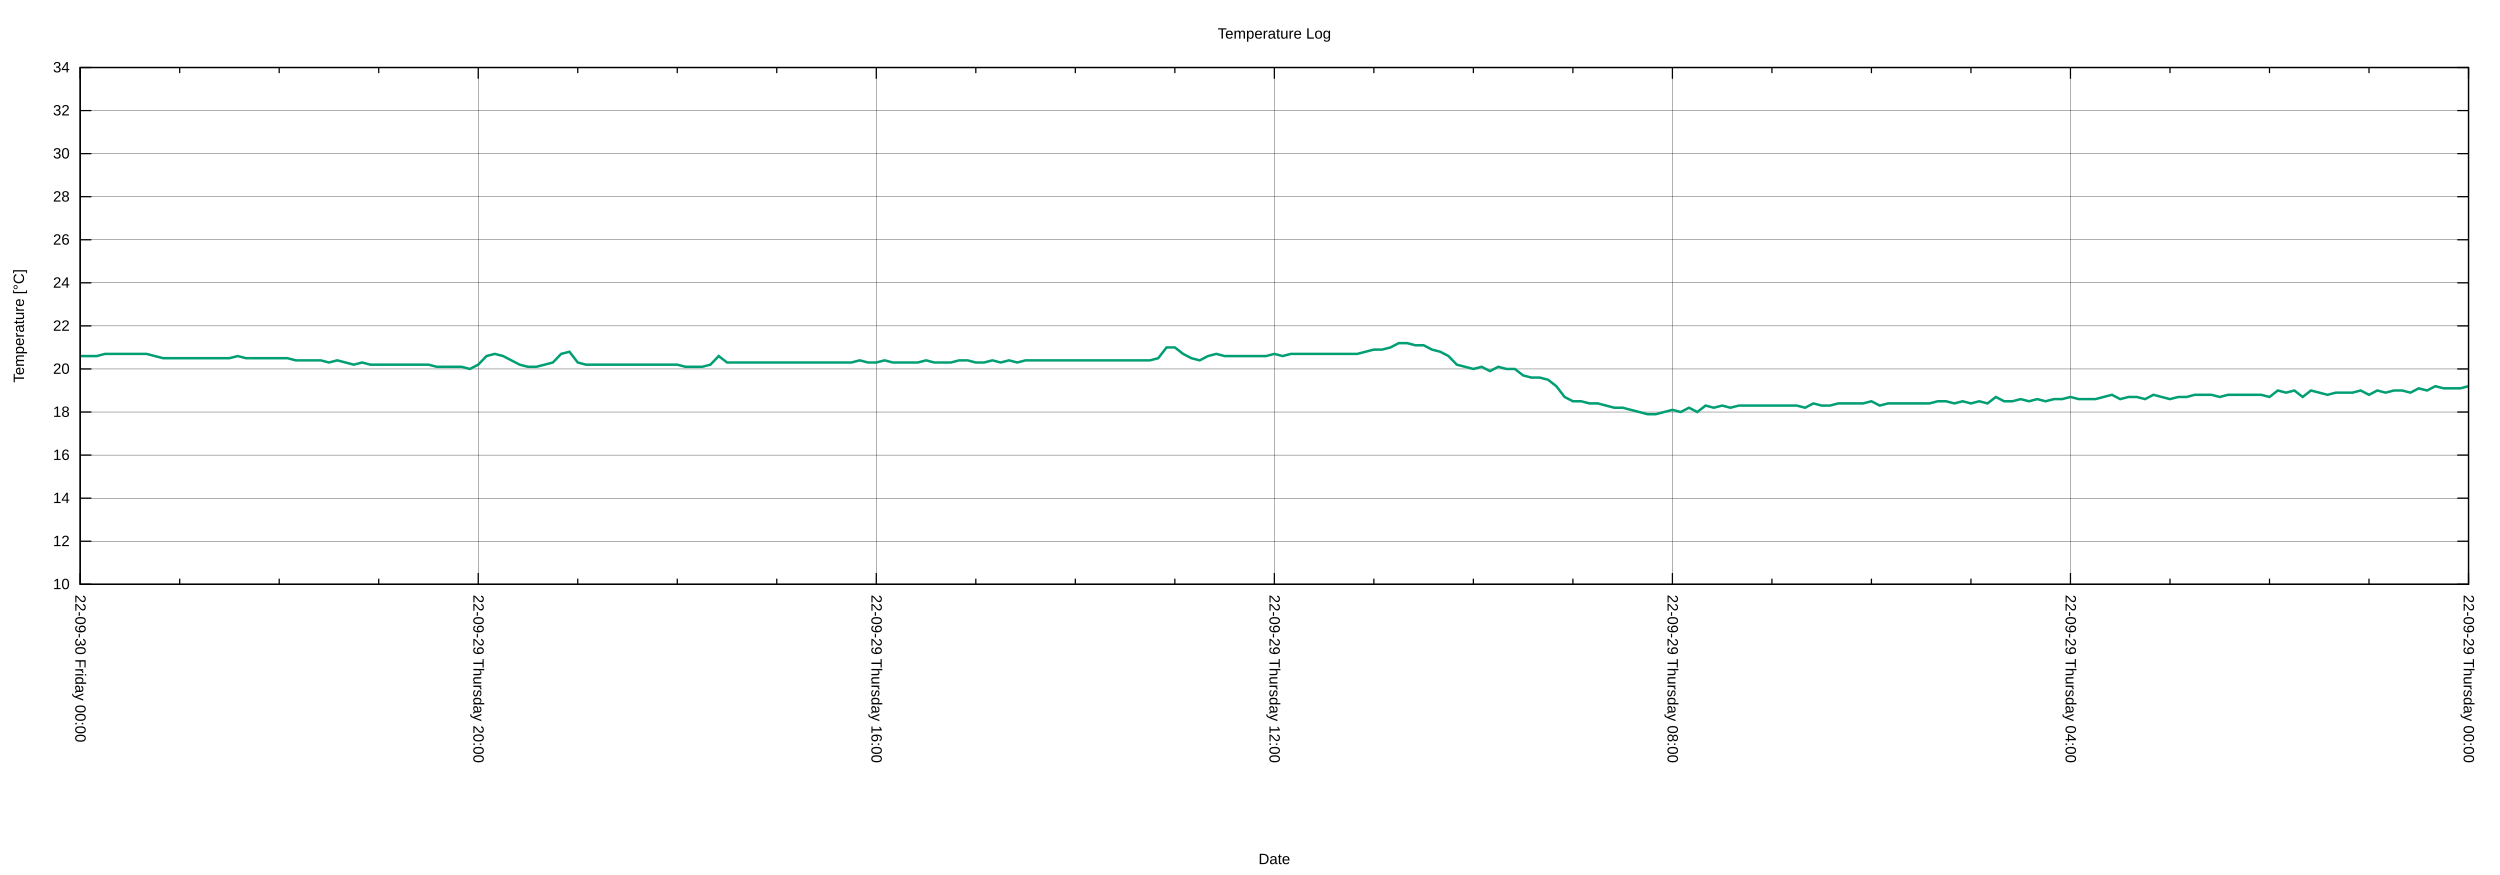
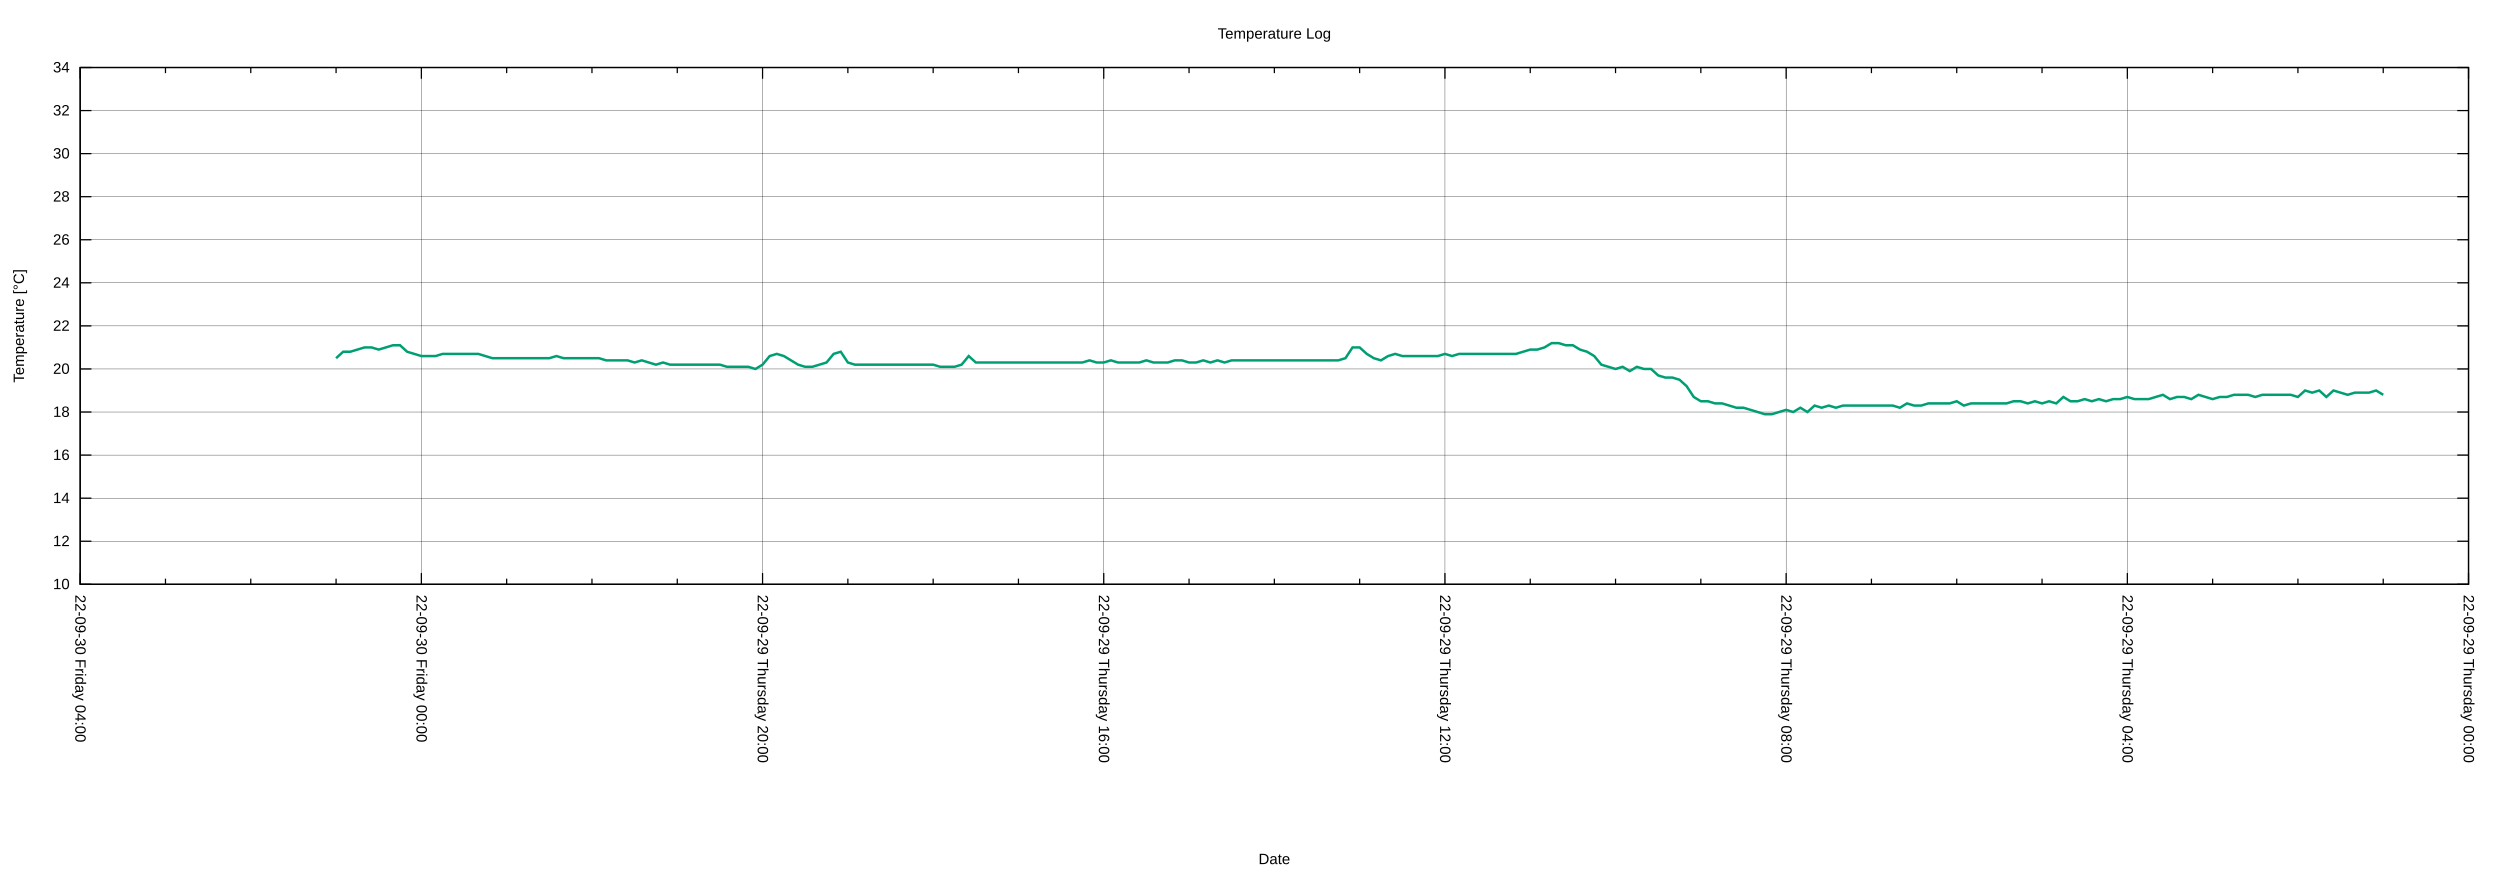
<svg xmlns="http://www.w3.org/2000/svg" xmlns:xlink="http://www.w3.org/1999/xlink" width="2000" height="700" viewBox="0 0 2000 700">
  <g id="gnuplot_canvas">
    <rect x="0" y="0" width="2000" height="700" fill="none" />
    <defs>
      <circle id="gpDot" r="0.5" stroke-width="0.5" stroke="currentColor" />
      <path id="gpPt0" stroke-width="0.222" stroke="currentColor" d="M-1,0 h2 M0,-1 v2" />
      <path id="gpPt1" stroke-width="0.222" stroke="currentColor" d="M-1,-1 L1,1 M1,-1 L-1,1" />
      <path id="gpPt2" stroke-width="0.222" stroke="currentColor" d="M-1,0 L1,0 M0,-1 L0,1 M-1,-1 L1,1 M-1,1 L1,-1" />
      <rect id="gpPt3" stroke-width="0.222" stroke="currentColor" x="-1" y="-1" width="2" height="2" />
      <rect id="gpPt4" stroke-width="0.222" stroke="currentColor" fill="currentColor" x="-1" y="-1" width="2" height="2" />
      <circle id="gpPt5" stroke-width="0.222" stroke="currentColor" cx="0" cy="0" r="1" />
      <use xlink:href="#gpPt5" id="gpPt6" fill="currentColor" stroke="none" />
      <path id="gpPt7" stroke-width="0.222" stroke="currentColor" d="M0,-1.33 L-1.33,0.67 L1.33,0.67 z" />
      <use xlink:href="#gpPt7" id="gpPt8" fill="currentColor" stroke="none" />
      <use xlink:href="#gpPt7" id="gpPt9" stroke="currentColor" transform="rotate(180)" />
      <use xlink:href="#gpPt9" id="gpPt10" fill="currentColor" stroke="none" />
      <use xlink:href="#gpPt3" id="gpPt11" stroke="currentColor" transform="rotate(45)" />
      <use xlink:href="#gpPt11" id="gpPt12" fill="currentColor" stroke="none" />
      <path id="gpPt13" stroke-width="0.222" stroke="currentColor" d="M0,1.330 L1.265,0.411 L0.782,-1.067 L-0.782,-1.076 L-1.265,0.411 z" />
      <use xlink:href="#gpPt13" id="gpPt14" fill="currentColor" stroke="none" />
      <filter id="textbox" filterUnits="objectBoundingBox" x="0" y="0" height="1" width="1">
        <feFlood flood-color="white" flood-opacity="1" result="bgnd" />
        <feComposite in="SourceGraphic" in2="bgnd" operator="atop" />
      </filter>
      <filter id="greybox" filterUnits="objectBoundingBox" x="0" y="0" height="1" width="1">
        <feFlood flood-color="lightgrey" flood-opacity="1" result="grey" />
        <feComposite in="SourceGraphic" in2="grey" operator="atop" />
      </filter>
    </defs>
    <g fill="none" color="white" stroke="currentColor" stroke-width="1.00" stroke-linecap="butt" stroke-linejoin="miter">
</g>
    <g fill="none" color="black" stroke="currentColor" stroke-width="1.00" stroke-linecap="butt" stroke-linejoin="miter">
</g>
    <g fill="none" color="black" stroke="black" stroke-width="0.25" stroke-linecap="butt" stroke-linejoin="miter">
</g>
    <g fill="none" color="black" stroke="currentColor" stroke-width="0.25" stroke-linecap="butt" stroke-linejoin="miter">
      <path stroke="black" class="gridline" d="M64.14,467.43 L1974.82,467.43  " />
    </g>
    <g fill="none" color="black" stroke="black" stroke-width="1.00" stroke-linecap="butt" stroke-linejoin="miter">
</g>
    <g fill="none" color="black" stroke="currentColor" stroke-width="1.00" stroke-linecap="butt" stroke-linejoin="miter">
      <path stroke="black" d="M64.14,467.43 L73.14,467.43 M1974.82,467.43 L1965.82,467.43  " />
      <g transform="translate(55.75,471.33)" stroke="none" fill="black" font-family="Arial" font-size="12.00" text-anchor="end">
        <text>
          <tspan font-family="Arial"> 10</tspan>
        </text>
      </g>
    </g>
    <g fill="none" color="black" stroke="currentColor" stroke-width="1.00" stroke-linecap="butt" stroke-linejoin="miter">
</g>
    <g fill="none" color="black" stroke="black" stroke-width="0.25" stroke-linecap="butt" stroke-linejoin="miter">
</g>
    <g fill="none" color="black" stroke="currentColor" stroke-width="0.25" stroke-linecap="butt" stroke-linejoin="miter">
      <path stroke="black" class="gridline" d="M64.14,432.98 L1974.82,432.98  " />
    </g>
    <g fill="none" color="black" stroke="black" stroke-width="1.00" stroke-linecap="butt" stroke-linejoin="miter">
</g>
    <g fill="none" color="black" stroke="currentColor" stroke-width="1.00" stroke-linecap="butt" stroke-linejoin="miter">
      <path stroke="black" d="M64.14,432.98 L73.14,432.98 M1974.82,432.98 L1965.82,432.98  " />
      <g transform="translate(55.75,436.88)" stroke="none" fill="black" font-family="Arial" font-size="12.00" text-anchor="end">
        <text>
          <tspan font-family="Arial"> 12</tspan>
        </text>
      </g>
    </g>
    <g fill="none" color="black" stroke="currentColor" stroke-width="1.00" stroke-linecap="butt" stroke-linejoin="miter">
</g>
    <g fill="none" color="black" stroke="black" stroke-width="0.25" stroke-linecap="butt" stroke-linejoin="miter">
</g>
    <g fill="none" color="black" stroke="currentColor" stroke-width="0.25" stroke-linecap="butt" stroke-linejoin="miter">
      <path stroke="black" class="gridline" d="M64.14,398.53 L1974.82,398.53  " />
    </g>
    <g fill="none" color="black" stroke="black" stroke-width="1.00" stroke-linecap="butt" stroke-linejoin="miter">
</g>
    <g fill="none" color="black" stroke="currentColor" stroke-width="1.00" stroke-linecap="butt" stroke-linejoin="miter">
      <path stroke="black" d="M64.14,398.53 L73.14,398.53 M1974.82,398.53 L1965.82,398.53  " />
      <g transform="translate(55.75,402.43)" stroke="none" fill="black" font-family="Arial" font-size="12.00" text-anchor="end">
        <text>
          <tspan font-family="Arial"> 14</tspan>
        </text>
      </g>
    </g>
    <g fill="none" color="black" stroke="currentColor" stroke-width="1.00" stroke-linecap="butt" stroke-linejoin="miter">
</g>
    <g fill="none" color="black" stroke="black" stroke-width="0.25" stroke-linecap="butt" stroke-linejoin="miter">
</g>
    <g fill="none" color="black" stroke="currentColor" stroke-width="0.25" stroke-linecap="butt" stroke-linejoin="miter">
      <path stroke="black" class="gridline" d="M64.14,364.07 L1974.82,364.07  " />
    </g>
    <g fill="none" color="black" stroke="black" stroke-width="1.00" stroke-linecap="butt" stroke-linejoin="miter">
</g>
    <g fill="none" color="black" stroke="currentColor" stroke-width="1.00" stroke-linecap="butt" stroke-linejoin="miter">
      <path stroke="black" d="M64.14,364.07 L73.14,364.07 M1974.82,364.07 L1965.82,364.07  " />
      <g transform="translate(55.75,367.97)" stroke="none" fill="black" font-family="Arial" font-size="12.00" text-anchor="end">
        <text>
          <tspan font-family="Arial"> 16</tspan>
        </text>
      </g>
    </g>
    <g fill="none" color="black" stroke="currentColor" stroke-width="1.00" stroke-linecap="butt" stroke-linejoin="miter">
</g>
    <g fill="none" color="black" stroke="black" stroke-width="0.25" stroke-linecap="butt" stroke-linejoin="miter">
</g>
    <g fill="none" color="black" stroke="currentColor" stroke-width="0.25" stroke-linecap="butt" stroke-linejoin="miter">
      <path stroke="black" class="gridline" d="M64.14,329.62 L1974.82,329.62  " />
    </g>
    <g fill="none" color="black" stroke="black" stroke-width="1.00" stroke-linecap="butt" stroke-linejoin="miter">
</g>
    <g fill="none" color="black" stroke="currentColor" stroke-width="1.00" stroke-linecap="butt" stroke-linejoin="miter">
      <path stroke="black" d="M64.14,329.62 L73.14,329.62 M1974.82,329.62 L1965.82,329.62  " />
      <g transform="translate(55.75,333.52)" stroke="none" fill="black" font-family="Arial" font-size="12.00" text-anchor="end">
        <text>
          <tspan font-family="Arial"> 18</tspan>
        </text>
      </g>
    </g>
    <g fill="none" color="black" stroke="currentColor" stroke-width="1.00" stroke-linecap="butt" stroke-linejoin="miter">
</g>
    <g fill="none" color="black" stroke="black" stroke-width="0.25" stroke-linecap="butt" stroke-linejoin="miter">
</g>
    <g fill="none" color="black" stroke="currentColor" stroke-width="0.25" stroke-linecap="butt" stroke-linejoin="miter">
      <path stroke="black" class="gridline" d="M64.14,295.17 L1974.82,295.17  " />
    </g>
    <g fill="none" color="black" stroke="black" stroke-width="1.00" stroke-linecap="butt" stroke-linejoin="miter">
</g>
    <g fill="none" color="black" stroke="currentColor" stroke-width="1.00" stroke-linecap="butt" stroke-linejoin="miter">
      <path stroke="black" d="M64.14,295.17 L73.14,295.17 M1974.82,295.17 L1965.82,295.17  " />
      <g transform="translate(55.75,299.07)" stroke="none" fill="black" font-family="Arial" font-size="12.00" text-anchor="end">
        <text>
          <tspan font-family="Arial"> 20</tspan>
        </text>
      </g>
    </g>
    <g fill="none" color="black" stroke="currentColor" stroke-width="1.00" stroke-linecap="butt" stroke-linejoin="miter">
</g>
    <g fill="none" color="black" stroke="black" stroke-width="0.25" stroke-linecap="butt" stroke-linejoin="miter">
</g>
    <g fill="none" color="black" stroke="currentColor" stroke-width="0.25" stroke-linecap="butt" stroke-linejoin="miter">
      <path stroke="black" class="gridline" d="M64.14,260.72 L1974.82,260.72  " />
    </g>
    <g fill="none" color="black" stroke="black" stroke-width="1.00" stroke-linecap="butt" stroke-linejoin="miter">
</g>
    <g fill="none" color="black" stroke="currentColor" stroke-width="1.00" stroke-linecap="butt" stroke-linejoin="miter">
      <path stroke="black" d="M64.14,260.72 L73.14,260.72 M1974.82,260.72 L1965.82,260.72  " />
      <g transform="translate(55.75,264.62)" stroke="none" fill="black" font-family="Arial" font-size="12.00" text-anchor="end">
        <text>
          <tspan font-family="Arial"> 22</tspan>
        </text>
      </g>
    </g>
    <g fill="none" color="black" stroke="currentColor" stroke-width="1.00" stroke-linecap="butt" stroke-linejoin="miter">
</g>
    <g fill="none" color="black" stroke="black" stroke-width="0.25" stroke-linecap="butt" stroke-linejoin="miter">
</g>
    <g fill="none" color="black" stroke="currentColor" stroke-width="0.25" stroke-linecap="butt" stroke-linejoin="miter">
      <path stroke="black" class="gridline" d="M64.14,226.27 L1974.82,226.27  " />
    </g>
    <g fill="none" color="black" stroke="black" stroke-width="1.00" stroke-linecap="butt" stroke-linejoin="miter">
</g>
    <g fill="none" color="black" stroke="currentColor" stroke-width="1.00" stroke-linecap="butt" stroke-linejoin="miter">
      <path stroke="black" d="M64.14,226.27 L73.14,226.27 M1974.82,226.27 L1965.82,226.27  " />
      <g transform="translate(55.75,230.17)" stroke="none" fill="black" font-family="Arial" font-size="12.00" text-anchor="end">
        <text>
          <tspan font-family="Arial"> 24</tspan>
        </text>
      </g>
    </g>
    <g fill="none" color="black" stroke="currentColor" stroke-width="1.00" stroke-linecap="butt" stroke-linejoin="miter">
</g>
    <g fill="none" color="black" stroke="black" stroke-width="0.25" stroke-linecap="butt" stroke-linejoin="miter">
</g>
    <g fill="none" color="black" stroke="currentColor" stroke-width="0.25" stroke-linecap="butt" stroke-linejoin="miter">
      <path stroke="black" class="gridline" d="M64.14,191.82 L1974.82,191.82  " />
    </g>
    <g fill="none" color="black" stroke="black" stroke-width="1.00" stroke-linecap="butt" stroke-linejoin="miter">
</g>
    <g fill="none" color="black" stroke="currentColor" stroke-width="1.00" stroke-linecap="butt" stroke-linejoin="miter">
      <path stroke="black" d="M64.14,191.82 L73.14,191.82 M1974.82,191.82 L1965.82,191.82  " />
      <g transform="translate(55.75,195.72)" stroke="none" fill="black" font-family="Arial" font-size="12.00" text-anchor="end">
        <text>
          <tspan font-family="Arial"> 26</tspan>
        </text>
      </g>
    </g>
    <g fill="none" color="black" stroke="currentColor" stroke-width="1.00" stroke-linecap="butt" stroke-linejoin="miter">
</g>
    <g fill="none" color="black" stroke="black" stroke-width="0.25" stroke-linecap="butt" stroke-linejoin="miter">
</g>
    <g fill="none" color="black" stroke="currentColor" stroke-width="0.25" stroke-linecap="butt" stroke-linejoin="miter">
      <path stroke="black" class="gridline" d="M64.14,157.36 L1974.82,157.36  " />
    </g>
    <g fill="none" color="black" stroke="black" stroke-width="1.00" stroke-linecap="butt" stroke-linejoin="miter">
</g>
    <g fill="none" color="black" stroke="currentColor" stroke-width="1.00" stroke-linecap="butt" stroke-linejoin="miter">
      <path stroke="black" d="M64.14,157.36 L73.14,157.36 M1974.82,157.36 L1965.82,157.36  " />
      <g transform="translate(55.75,161.26)" stroke="none" fill="black" font-family="Arial" font-size="12.00" text-anchor="end">
        <text>
          <tspan font-family="Arial"> 28</tspan>
        </text>
      </g>
    </g>
    <g fill="none" color="black" stroke="currentColor" stroke-width="1.00" stroke-linecap="butt" stroke-linejoin="miter">
</g>
    <g fill="none" color="black" stroke="black" stroke-width="0.25" stroke-linecap="butt" stroke-linejoin="miter">
</g>
    <g fill="none" color="black" stroke="currentColor" stroke-width="0.25" stroke-linecap="butt" stroke-linejoin="miter">
      <path stroke="black" class="gridline" d="M64.14,122.91 L1974.82,122.91  " />
    </g>
    <g fill="none" color="black" stroke="black" stroke-width="1.00" stroke-linecap="butt" stroke-linejoin="miter">
</g>
    <g fill="none" color="black" stroke="currentColor" stroke-width="1.00" stroke-linecap="butt" stroke-linejoin="miter">
      <path stroke="black" d="M64.14,122.91 L73.14,122.91 M1974.82,122.91 L1965.82,122.91  " />
      <g transform="translate(55.75,126.81)" stroke="none" fill="black" font-family="Arial" font-size="12.00" text-anchor="end">
        <text>
          <tspan font-family="Arial"> 30</tspan>
        </text>
      </g>
    </g>
    <g fill="none" color="black" stroke="currentColor" stroke-width="1.00" stroke-linecap="butt" stroke-linejoin="miter">
</g>
    <g fill="none" color="black" stroke="black" stroke-width="0.25" stroke-linecap="butt" stroke-linejoin="miter">
</g>
    <g fill="none" color="black" stroke="currentColor" stroke-width="0.25" stroke-linecap="butt" stroke-linejoin="miter">
      <path stroke="black" class="gridline" d="M64.14,88.46 L1974.82,88.46  " />
    </g>
    <g fill="none" color="black" stroke="black" stroke-width="1.00" stroke-linecap="butt" stroke-linejoin="miter">
</g>
    <g fill="none" color="black" stroke="currentColor" stroke-width="1.00" stroke-linecap="butt" stroke-linejoin="miter">
      <path stroke="black" d="M64.14,88.46 L73.14,88.46 M1974.82,88.46 L1965.82,88.46  " />
      <g transform="translate(55.75,92.36)" stroke="none" fill="black" font-family="Arial" font-size="12.00" text-anchor="end">
        <text>
          <tspan font-family="Arial"> 32</tspan>
        </text>
      </g>
    </g>
    <g fill="none" color="black" stroke="currentColor" stroke-width="1.00" stroke-linecap="butt" stroke-linejoin="miter">
</g>
    <g fill="none" color="black" stroke="black" stroke-width="0.25" stroke-linecap="butt" stroke-linejoin="miter">
</g>
    <g fill="none" color="black" stroke="currentColor" stroke-width="0.25" stroke-linecap="butt" stroke-linejoin="miter">
      <path stroke="black" class="gridline" d="M64.14,54.01 L1974.82,54.01  " />
    </g>
    <g fill="none" color="black" stroke="black" stroke-width="1.00" stroke-linecap="butt" stroke-linejoin="miter">
</g>
    <g fill="none" color="black" stroke="currentColor" stroke-width="1.00" stroke-linecap="butt" stroke-linejoin="miter">
      <path stroke="black" d="M64.14,54.01 L73.14,54.01 M1974.82,54.01 L1965.82,54.01  " />
      <g transform="translate(55.75,57.91)" stroke="none" fill="black" font-family="Arial" font-size="12.00" text-anchor="end">
        <text>
          <tspan font-family="Arial"> 34</tspan>
        </text>
      </g>
    </g>
    <g fill="none" color="black" stroke="currentColor" stroke-width="1.00" stroke-linecap="butt" stroke-linejoin="miter">
</g>
    <g fill="none" color="black" stroke="black" stroke-width="0.25" stroke-linecap="butt" stroke-linejoin="miter">
</g>
    <g fill="none" color="black" stroke="currentColor" stroke-width="0.25" stroke-linecap="butt" stroke-linejoin="miter">
      <path stroke="black" class="gridline" d="M1974.82,467.43 L1974.82,54.01  " />
    </g>
    <g fill="none" color="black" stroke="black" stroke-width="1.00" stroke-linecap="butt" stroke-linejoin="miter">
</g>
    <g fill="none" color="black" stroke="currentColor" stroke-width="1.00" stroke-linecap="butt" stroke-linejoin="miter">
      <path stroke="black" d="M1974.82,467.43 L1974.82,458.43 M1974.82,54.01 L1974.82,63.01  " />
      <g transform="translate(1970.92,475.82) rotate(90)" stroke="none" fill="black" font-family="Arial" font-size="12.00" text-anchor="start">
        <text>
          <tspan font-family="Arial">22-09-29 Thursday 00:00</tspan>
        </text>
      </g>
    </g>
    <g fill="none" color="black" stroke="currentColor" stroke-width="1.00" stroke-linecap="butt" stroke-linejoin="miter">
-       <path stroke="black" d="M1895.21,467.43 L1895.21,462.93 M1895.21,54.01 L1895.21,58.51 M1815.60,467.43 L1815.60,462.93 M1815.60,54.01 L1815.60,58.51   M1735.99,467.43 L1735.99,462.93 M1735.99,54.01 L1735.99,58.51  " />
-     </g>
-     <g fill="none" color="black" stroke="black" stroke-width="0.25" stroke-linecap="butt" stroke-linejoin="miter">
- </g>
-     <g fill="none" color="black" stroke="currentColor" stroke-width="0.25" stroke-linecap="butt" stroke-linejoin="miter">
-       <path stroke="black" class="gridline" d="M1656.37,467.43 L1656.37,54.01  " />
-     </g>
-     <g fill="none" color="black" stroke="black" stroke-width="1.00" stroke-linecap="butt" stroke-linejoin="miter">
- </g>
-     <g fill="none" color="black" stroke="currentColor" stroke-width="1.00" stroke-linecap="butt" stroke-linejoin="miter">
-       <path stroke="black" d="M1656.37,467.43 L1656.37,458.43 M1656.37,54.01 L1656.37,63.01  " />
-       <g transform="translate(1652.47,475.82) rotate(90)" stroke="none" fill="black" font-family="Arial" font-size="12.00" text-anchor="start">
+       <path stroke="black" d="M1906.58,467.43 L1906.58,462.93 M1906.58,54.01 L1906.58,58.51 M1838.34,467.43 L1838.34,462.93 M1838.34,54.01 L1838.34,58.51   M1770.10,467.43 L1770.10,462.93 M1770.10,54.01 L1770.10,58.51  " />
+     </g>
+     <g fill="none" color="black" stroke="black" stroke-width="0.25" stroke-linecap="butt" stroke-linejoin="miter">
+ </g>
+     <g fill="none" color="black" stroke="currentColor" stroke-width="0.25" stroke-linecap="butt" stroke-linejoin="miter">
+       <path stroke="black" class="gridline" d="M1701.87,467.43 L1701.87,54.01  " />
+     </g>
+     <g fill="none" color="black" stroke="black" stroke-width="1.00" stroke-linecap="butt" stroke-linejoin="miter">
+ </g>
+     <g fill="none" color="black" stroke="currentColor" stroke-width="1.00" stroke-linecap="butt" stroke-linejoin="miter">
+       <path stroke="black" d="M1701.87,467.43 L1701.87,458.43 M1701.87,54.01 L1701.87,63.01  " />
+       <g transform="translate(1697.97,475.82) rotate(90)" stroke="none" fill="black" font-family="Arial" font-size="12.00" text-anchor="start">
        <text>
          <tspan font-family="Arial">22-09-29 Thursday 04:00</tspan>
        </text>
      </g>
    </g>
    <g fill="none" color="black" stroke="currentColor" stroke-width="1.00" stroke-linecap="butt" stroke-linejoin="miter">
-       <path stroke="black" d="M1576.76,467.43 L1576.76,462.93 M1576.76,54.01 L1576.76,58.51 M1497.15,467.43 L1497.15,462.93 M1497.15,54.01 L1497.15,58.51   M1417.54,467.43 L1417.54,462.93 M1417.54,54.01 L1417.54,58.51  " />
-     </g>
-     <g fill="none" color="black" stroke="black" stroke-width="0.25" stroke-linecap="butt" stroke-linejoin="miter">
- </g>
-     <g fill="none" color="black" stroke="currentColor" stroke-width="0.25" stroke-linecap="butt" stroke-linejoin="miter">
-       <path stroke="black" class="gridline" d="M1337.93,467.43 L1337.93,54.01  " />
-     </g>
-     <g fill="none" color="black" stroke="black" stroke-width="1.00" stroke-linecap="butt" stroke-linejoin="miter">
- </g>
-     <g fill="none" color="black" stroke="currentColor" stroke-width="1.00" stroke-linecap="butt" stroke-linejoin="miter">
-       <path stroke="black" d="M1337.93,467.43 L1337.93,458.43 M1337.93,54.01 L1337.93,63.01  " />
-       <g transform="translate(1334.03,475.82) rotate(90)" stroke="none" fill="black" font-family="Arial" font-size="12.00" text-anchor="start">
+       <path stroke="black" d="M1633.63,467.43 L1633.63,462.93 M1633.63,54.01 L1633.63,58.51 M1565.39,467.43 L1565.39,462.93 M1565.39,54.01 L1565.39,58.51   M1497.15,467.43 L1497.15,462.93 M1497.15,54.01 L1497.15,58.51  " />
+     </g>
+     <g fill="none" color="black" stroke="black" stroke-width="0.25" stroke-linecap="butt" stroke-linejoin="miter">
+ </g>
+     <g fill="none" color="black" stroke="currentColor" stroke-width="0.25" stroke-linecap="butt" stroke-linejoin="miter">
+       <path stroke="black" class="gridline" d="M1428.91,467.43 L1428.91,54.01  " />
+     </g>
+     <g fill="none" color="black" stroke="black" stroke-width="1.00" stroke-linecap="butt" stroke-linejoin="miter">
+ </g>
+     <g fill="none" color="black" stroke="currentColor" stroke-width="1.00" stroke-linecap="butt" stroke-linejoin="miter">
+       <path stroke="black" d="M1428.91,467.43 L1428.91,458.43 M1428.91,54.01 L1428.91,63.01  " />
+       <g transform="translate(1425.01,475.82) rotate(90)" stroke="none" fill="black" font-family="Arial" font-size="12.00" text-anchor="start">
        <text>
          <tspan font-family="Arial">22-09-29 Thursday 08:00</tspan>
        </text>
      </g>
    </g>
    <g fill="none" color="black" stroke="currentColor" stroke-width="1.00" stroke-linecap="butt" stroke-linejoin="miter">
-       <path stroke="black" d="M1258.32,467.43 L1258.32,462.93 M1258.32,54.01 L1258.32,58.51 M1178.70,467.43 L1178.70,462.93 M1178.70,54.01 L1178.70,58.51   M1099.09,467.43 L1099.09,462.93 M1099.09,54.01 L1099.09,58.51  " />
-     </g>
-     <g fill="none" color="black" stroke="black" stroke-width="0.25" stroke-linecap="butt" stroke-linejoin="miter">
- </g>
-     <g fill="none" color="black" stroke="currentColor" stroke-width="0.25" stroke-linecap="butt" stroke-linejoin="miter">
-       <path stroke="black" class="gridline" d="M1019.48,467.43 L1019.48,54.01  " />
-     </g>
-     <g fill="none" color="black" stroke="black" stroke-width="1.00" stroke-linecap="butt" stroke-linejoin="miter">
- </g>
-     <g fill="none" color="black" stroke="currentColor" stroke-width="1.00" stroke-linecap="butt" stroke-linejoin="miter">
-       <path stroke="black" d="M1019.48,467.43 L1019.48,458.43 M1019.48,54.01 L1019.48,63.01  " />
-       <g transform="translate(1015.58,475.82) rotate(90)" stroke="none" fill="black" font-family="Arial" font-size="12.00" text-anchor="start">
+       <path stroke="black" d="M1360.67,467.43 L1360.67,462.93 M1360.67,54.01 L1360.67,58.51 M1292.43,467.43 L1292.43,462.93 M1292.43,54.01 L1292.43,58.51   M1224.20,467.43 L1224.20,462.93 M1224.20,54.01 L1224.20,58.51  " />
+     </g>
+     <g fill="none" color="black" stroke="black" stroke-width="0.25" stroke-linecap="butt" stroke-linejoin="miter">
+ </g>
+     <g fill="none" color="black" stroke="currentColor" stroke-width="0.25" stroke-linecap="butt" stroke-linejoin="miter">
+       <path stroke="black" class="gridline" d="M1155.96,467.43 L1155.96,54.01  " />
+     </g>
+     <g fill="none" color="black" stroke="black" stroke-width="1.00" stroke-linecap="butt" stroke-linejoin="miter">
+ </g>
+     <g fill="none" color="black" stroke="currentColor" stroke-width="1.00" stroke-linecap="butt" stroke-linejoin="miter">
+       <path stroke="black" d="M1155.96,467.43 L1155.96,458.43 M1155.96,54.01 L1155.96,63.01  " />
+       <g transform="translate(1152.06,475.82) rotate(90)" stroke="none" fill="black" font-family="Arial" font-size="12.00" text-anchor="start">
        <text>
          <tspan font-family="Arial">22-09-29 Thursday 12:00</tspan>
        </text>
      </g>
    </g>
    <g fill="none" color="black" stroke="currentColor" stroke-width="1.00" stroke-linecap="butt" stroke-linejoin="miter">
-       <path stroke="black" d="M939.87,467.43 L939.87,462.93 M939.87,54.01 L939.87,58.51 M860.26,467.43 L860.26,462.93 M860.26,54.01 L860.26,58.51   M780.65,467.43 L780.65,462.93 M780.65,54.01 L780.65,58.51  " />
-     </g>
-     <g fill="none" color="black" stroke="black" stroke-width="0.25" stroke-linecap="butt" stroke-linejoin="miter">
- </g>
-     <g fill="none" color="black" stroke="currentColor" stroke-width="0.25" stroke-linecap="butt" stroke-linejoin="miter">
-       <path stroke="black" class="gridline" d="M701.03,467.43 L701.03,54.01  " />
-     </g>
-     <g fill="none" color="black" stroke="black" stroke-width="1.00" stroke-linecap="butt" stroke-linejoin="miter">
- </g>
-     <g fill="none" color="black" stroke="currentColor" stroke-width="1.00" stroke-linecap="butt" stroke-linejoin="miter">
-       <path stroke="black" d="M701.03,467.43 L701.03,458.43 M701.03,54.01 L701.03,63.01  " />
-       <g transform="translate(697.13,475.82) rotate(90)" stroke="none" fill="black" font-family="Arial" font-size="12.00" text-anchor="start">
+       <path stroke="black" d="M1087.72,467.43 L1087.72,462.93 M1087.72,54.01 L1087.72,58.51 M1019.48,467.43 L1019.48,462.93 M1019.48,54.01 L1019.48,58.51   M951.24,467.43 L951.24,462.93 M951.24,54.01 L951.24,58.51  " />
+     </g>
+     <g fill="none" color="black" stroke="black" stroke-width="0.25" stroke-linecap="butt" stroke-linejoin="miter">
+ </g>
+     <g fill="none" color="black" stroke="currentColor" stroke-width="0.25" stroke-linecap="butt" stroke-linejoin="miter">
+       <path stroke="black" class="gridline" d="M883.00,467.43 L883.00,54.01  " />
+     </g>
+     <g fill="none" color="black" stroke="black" stroke-width="1.00" stroke-linecap="butt" stroke-linejoin="miter">
+ </g>
+     <g fill="none" color="black" stroke="currentColor" stroke-width="1.00" stroke-linecap="butt" stroke-linejoin="miter">
+       <path stroke="black" d="M883.00,467.43 L883.00,458.43 M883.00,54.01 L883.00,63.01  " />
+       <g transform="translate(879.10,475.82) rotate(90)" stroke="none" fill="black" font-family="Arial" font-size="12.00" text-anchor="start">
        <text>
          <tspan font-family="Arial">22-09-29 Thursday 16:00</tspan>
        </text>
      </g>
    </g>
    <g fill="none" color="black" stroke="currentColor" stroke-width="1.00" stroke-linecap="butt" stroke-linejoin="miter">
-       <path stroke="black" d="M621.42,467.43 L621.42,462.93 M621.42,54.01 L621.42,58.51 M541.81,467.43 L541.81,462.93 M541.81,54.01 L541.81,58.51   M462.20,467.43 L462.20,462.93 M462.20,54.01 L462.20,58.51  " />
-     </g>
-     <g fill="none" color="black" stroke="black" stroke-width="0.25" stroke-linecap="butt" stroke-linejoin="miter">
- </g>
-     <g fill="none" color="black" stroke="currentColor" stroke-width="0.25" stroke-linecap="butt" stroke-linejoin="miter">
-       <path stroke="black" class="gridline" d="M382.59,467.43 L382.59,54.01  " />
-     </g>
-     <g fill="none" color="black" stroke="black" stroke-width="1.00" stroke-linecap="butt" stroke-linejoin="miter">
- </g>
-     <g fill="none" color="black" stroke="currentColor" stroke-width="1.00" stroke-linecap="butt" stroke-linejoin="miter">
-       <path stroke="black" d="M382.59,467.43 L382.59,458.43 M382.59,54.01 L382.59,63.01  " />
-       <g transform="translate(378.69,475.82) rotate(90)" stroke="none" fill="black" font-family="Arial" font-size="12.00" text-anchor="start">
+       <path stroke="black" d="M814.76,467.43 L814.76,462.93 M814.76,54.01 L814.76,58.51 M746.53,467.43 L746.53,462.93 M746.53,54.01 L746.53,58.51   M678.29,467.43 L678.29,462.93 M678.29,54.01 L678.29,58.51  " />
+     </g>
+     <g fill="none" color="black" stroke="black" stroke-width="0.25" stroke-linecap="butt" stroke-linejoin="miter">
+ </g>
+     <g fill="none" color="black" stroke="currentColor" stroke-width="0.25" stroke-linecap="butt" stroke-linejoin="miter">
+       <path stroke="black" class="gridline" d="M610.05,467.43 L610.05,54.01  " />
+     </g>
+     <g fill="none" color="black" stroke="black" stroke-width="1.00" stroke-linecap="butt" stroke-linejoin="miter">
+ </g>
+     <g fill="none" color="black" stroke="currentColor" stroke-width="1.00" stroke-linecap="butt" stroke-linejoin="miter">
+       <path stroke="black" d="M610.05,467.43 L610.05,458.43 M610.05,54.01 L610.05,63.01  " />
+       <g transform="translate(606.15,475.82) rotate(90)" stroke="none" fill="black" font-family="Arial" font-size="12.00" text-anchor="start">
        <text>
          <tspan font-family="Arial">22-09-29 Thursday 20:00</tspan>
        </text>
      </g>
    </g>
    <g fill="none" color="black" stroke="currentColor" stroke-width="1.00" stroke-linecap="butt" stroke-linejoin="miter">
-       <path stroke="black" d="M302.98,467.43 L302.98,462.93 M302.98,54.01 L302.98,58.51 M223.36,467.43 L223.36,462.93 M223.36,54.01 L223.36,58.51   M143.75,467.43 L143.75,462.93 M143.75,54.01 L143.75,58.51  " />
+       <path stroke="black" d="M541.81,467.43 L541.81,462.93 M541.81,54.01 L541.81,58.51 M473.57,467.43 L473.57,462.93 M473.57,54.01 L473.57,58.51   M405.33,467.43 L405.33,462.93 M405.33,54.01 L405.33,58.51  " />
+     </g>
+     <g fill="none" color="black" stroke="black" stroke-width="0.25" stroke-linecap="butt" stroke-linejoin="miter">
+ </g>
+     <g fill="none" color="black" stroke="currentColor" stroke-width="0.25" stroke-linecap="butt" stroke-linejoin="miter">
+       <path stroke="black" class="gridline" d="M337.09,467.43 L337.09,54.01  " />
+     </g>
+     <g fill="none" color="black" stroke="black" stroke-width="1.00" stroke-linecap="butt" stroke-linejoin="miter">
+ </g>
+     <g fill="none" color="black" stroke="currentColor" stroke-width="1.00" stroke-linecap="butt" stroke-linejoin="miter">
+       <path stroke="black" d="M337.09,467.43 L337.09,458.43 M337.09,54.01 L337.09,63.01  " />
+       <g transform="translate(333.19,475.82) rotate(90)" stroke="none" fill="black" font-family="Arial" font-size="12.00" text-anchor="start">
+         <text>
+           <tspan font-family="Arial">22-09-30 Friday 00:00</tspan>
+         </text>
+       </g>
+     </g>
+     <g fill="none" color="black" stroke="currentColor" stroke-width="1.00" stroke-linecap="butt" stroke-linejoin="miter">
+       <path stroke="black" d="M268.86,467.43 L268.86,462.93 M268.86,54.01 L268.86,58.51 M200.62,467.43 L200.62,462.93 M200.62,54.01 L200.62,58.51   M132.38,467.43 L132.38,462.93 M132.38,54.01 L132.38,58.51  " />
    </g>
    <g fill="none" color="black" stroke="black" stroke-width="0.25" stroke-linecap="butt" stroke-linejoin="miter">
</g>
    <g fill="none" color="black" stroke="currentColor" stroke-width="0.25" stroke-linecap="butt" stroke-linejoin="miter">
      <path stroke="black" class="gridline" d="M64.14,467.43 L64.14,54.01  " />
    </g>
    <g fill="none" color="black" stroke="black" stroke-width="1.00" stroke-linecap="butt" stroke-linejoin="miter">
</g>
    <g fill="none" color="black" stroke="currentColor" stroke-width="1.00" stroke-linecap="butt" stroke-linejoin="miter">
      <path stroke="black" d="M64.14,467.43 L64.14,458.43 M64.14,54.01 L64.14,63.01  " />
      <g transform="translate(60.24,475.82) rotate(90)" stroke="none" fill="black" font-family="Arial" font-size="12.00" text-anchor="start">
        <text>
-           <tspan font-family="Arial">22-09-30 Friday 00:00</tspan>
+           <tspan font-family="Arial">22-09-30 Friday 04:00</tspan>
        </text>
      </g>
    </g>
    <g fill="none" color="black" stroke="currentColor" stroke-width="1.00" stroke-linecap="butt" stroke-linejoin="miter">
</g>
    <g fill="none" color="black" stroke="currentColor" stroke-width="1.00" stroke-linecap="butt" stroke-linejoin="miter">
      <path stroke="black" d="M64.14,54.01 L64.14,467.43 L1974.82,467.43 L1974.82,54.01 L64.14,54.01 Z  " />
    </g>
    <g fill="none" color="black" stroke="currentColor" stroke-width="1.00" stroke-linecap="butt" stroke-linejoin="miter">
      <g transform="translate(19.18,260.72) rotate(270)" stroke="none" fill="black" font-family="Arial" font-size="12.00" text-anchor="middle">
        <text>
          <tspan font-family="Arial">Temperature [°C]</tspan>
        </text>
      </g>
    </g>
    <g fill="none" color="black" stroke="currentColor" stroke-width="1.00" stroke-linecap="butt" stroke-linejoin="miter">
      <g transform="translate(1019.48,691.30)" stroke="none" fill="black" font-family="Arial" font-size="12.00" text-anchor="middle">
        <text>
          <tspan font-family="Arial">Date</tspan>
        </text>
      </g>
    </g>
    <g fill="none" color="black" stroke="currentColor" stroke-width="1.00" stroke-linecap="butt" stroke-linejoin="miter">
</g>
    <g id="gnuplot_plot_1">
      <g fill="none" color="white" stroke="currentColor" stroke-width="2.00" stroke-linecap="butt" stroke-linejoin="miter">
</g>
      <g fill="none" color="black" stroke="currentColor" stroke-width="2.00" stroke-linecap="butt" stroke-linejoin="miter">
-         <path stroke="rgb(  0, 158, 115)" d="M64.14,284.84 L70.77,284.84 L77.41,284.84 L84.04,283.11 L90.68,283.11 L97.31,283.11 L103.95,283.11 L110.58,283.11   L117.21,283.11 L123.85,284.84 L130.48,286.56 L137.12,286.56 L143.75,286.56 L150.39,286.56 L157.02,286.56 L163.65,286.56   L170.29,286.56 L176.92,286.56 L183.56,286.56 L190.19,284.84 L196.83,286.56 L203.46,286.56 L210.09,286.56 L216.73,286.56   L223.36,286.56 L230.00,286.56 L236.63,288.28 L243.27,288.28 L249.90,288.28 L256.53,288.28 L263.17,290.00 L269.80,288.28   L276.44,290.00 L283.07,291.73 L289.71,290.00 L296.34,291.73 L302.98,291.73 L309.61,291.73 L316.24,291.73 L322.88,291.73   L329.51,291.73 L336.15,291.73 L342.78,291.73 L349.42,293.45 L356.05,293.45 L362.68,293.45 L369.32,293.45 L375.95,295.17   L382.59,291.73 L389.22,284.84 L395.86,283.11 L402.49,284.84 L409.12,288.28 L415.76,291.73 L422.39,293.45 L429.03,293.45   L435.66,291.73 L442.30,290.00 L448.93,283.11 L455.56,281.39 L462.20,290.00 L468.83,291.73 L475.47,291.73 L482.10,291.73   L488.74,291.73 L495.37,291.73 L502.00,291.73 L508.64,291.73 L515.27,291.73 L521.91,291.73 L528.54,291.73 L535.18,291.73   L541.81,291.73 L548.44,293.45 L555.08,293.45 L561.71,293.45 L568.35,291.73 L574.98,284.84 L581.62,290.00 L588.25,290.00   L594.88,290.00 L601.52,290.00 L608.15,290.00 L614.79,290.00 L621.42,290.00 L628.06,290.00 L634.69,290.00 L641.32,290.00   L647.96,290.00 L654.59,290.00 L661.23,290.00 L667.86,290.00 L674.50,290.00 L681.13,290.00 L687.76,288.28 L694.40,290.00   L701.03,290.00 L707.67,288.28 L714.30,290.00 L720.94,290.00 L727.57,290.00 L734.20,290.00 L740.84,288.28 L747.47,290.00   L754.11,290.00 L760.74,290.00 L767.38,288.28 L774.01,288.28 L780.65,290.00 L787.28,290.00 L793.91,288.28 L800.55,290.00   L807.18,288.28 L813.82,290.00 L820.45,288.28 L827.09,288.28 L833.72,288.28 L840.35,288.28 L846.99,288.28 L853.62,288.28   L860.26,288.28 L866.89,288.28 L873.53,288.28 L880.16,288.28 L886.79,288.28 L893.43,288.28 L900.06,288.28 L906.70,288.28   L913.33,288.28 L919.97,288.28 L926.60,286.56 L933.23,277.95 L939.87,277.95 L946.50,283.11 L953.14,286.56 L959.77,288.28   L966.41,284.84 L973.04,283.11 L979.67,284.84 L986.31,284.84 L992.94,284.84 L999.58,284.84 L1006.21,284.84 L1012.85,284.84   L1019.48,283.11 L1026.11,284.84 L1032.75,283.11 L1039.38,283.11 L1046.02,283.11 L1052.65,283.11 L1059.29,283.11 L1065.92,283.11   L1072.55,283.11 L1079.19,283.11 L1085.82,283.11 L1092.46,281.39 L1099.09,279.67 L1105.73,279.67 L1112.36,277.95 L1118.99,274.50   L1125.63,274.50 L1132.26,276.22 L1138.90,276.22 L1145.53,279.67 L1152.17,281.39 L1158.80,284.84 L1165.43,291.73 L1172.07,293.45   L1178.70,295.17 L1185.34,293.45 L1191.97,296.89 L1198.61,293.45 L1205.24,295.17 L1211.87,295.17 L1218.51,300.34 L1225.14,302.06   L1231.78,302.06 L1238.41,303.78 L1245.05,308.95 L1251.68,317.57 L1258.32,321.01 L1264.95,321.01 L1271.58,322.73 L1278.22,322.73   L1284.85,324.46 L1291.49,326.18 L1298.12,326.18 L1304.76,327.90 L1311.39,329.62 L1318.02,331.35 L1324.66,331.35 L1331.29,329.62   L1337.93,327.90 L1344.56,329.62 L1351.20,326.18 L1357.83,329.62 L1364.46,324.46 L1371.10,326.18 L1377.73,324.46 L1384.37,326.18   L1391.00,324.46 L1397.64,324.46 L1404.27,324.46 L1410.90,324.46 L1417.54,324.46 L1424.17,324.46 L1430.81,324.46 L1437.44,324.46   L1444.08,326.18 L1450.71,322.73 L1457.34,324.46 L1463.98,324.46 L1470.61,322.73 L1477.25,322.73 L1483.88,322.73 L1490.52,322.73   L1497.15,321.01 L1503.78,324.46 L1510.42,322.73 L1517.05,322.73 L1523.69,322.73 L1530.32,322.73 L1536.96,322.73 L1543.59,322.73   L1550.22,321.01 L1556.86,321.01 L1563.49,322.73 L1570.13,321.01 L1576.76,322.73 L1583.40,321.01 L1590.03,322.73 L1596.66,317.57   L1603.30,321.01 L1609.93,321.01 L1616.57,319.29 L1623.20,321.01 L1629.84,319.29 L1636.47,321.01 L1643.10,319.29 L1649.74,319.29   L1656.37,317.57 L1663.01,319.29 L1669.64,319.29 L1676.28,319.29 L1682.91,317.57 L1689.54,315.84 L1696.18,319.29 L1702.81,317.57   L1709.45,317.57 L1716.08,319.29 L1722.72,315.84 L1729.35,317.57 L1735.99,319.29 L1742.62,317.57 L1749.25,317.57 L1755.89,315.84   L1762.52,315.84 L1769.16,315.84 L1775.79,317.57 L1782.43,315.84 L1789.06,315.84 L1795.69,315.84 L1802.33,315.84 L1808.96,315.84   L1815.60,317.57 L1822.23,312.40 L1828.87,314.12 L1835.50,312.40 L1842.13,317.57 L1848.77,312.40 L1855.40,314.12 L1862.04,315.84   L1868.67,314.12 L1875.31,314.12 L1881.94,314.12 L1888.57,312.40 L1895.21,315.84 L1901.84,312.40 L1908.48,314.12 L1915.11,312.40   L1921.75,312.40 L1928.38,314.12 L1935.01,310.67 L1941.65,312.40 L1948.28,308.95 L1954.92,310.67 L1961.55,310.67 L1968.19,310.67   L1974.82,308.95  " />
+         <path stroke="rgb(  0, 158, 115)" d="M268.86,286.56 L274.54,281.39 L280.23,281.39 L285.92,279.67 L291.60,277.95 L297.29,277.95 L302.98,279.67 L308.66,277.95   L314.35,276.22 L320.03,276.22 L325.72,281.39 L331.41,283.11 L337.09,284.84 L342.78,284.84 L348.47,284.84 L354.15,283.11   L359.84,283.11 L365.53,283.11 L371.21,283.11 L376.90,283.11 L382.59,283.11 L388.27,284.84 L393.96,286.56 L399.65,286.56   L405.33,286.56 L411.02,286.56 L416.71,286.56 L422.39,286.56 L428.08,286.56 L433.77,286.56 L439.45,286.56 L445.14,284.84   L450.83,286.56 L456.51,286.56 L462.20,286.56 L467.88,286.56 L473.57,286.56 L479.26,286.56 L484.94,288.28 L490.63,288.28   L496.32,288.28 L502.00,288.28 L507.69,290.00 L513.38,288.28 L519.06,290.00 L524.75,291.73 L530.44,290.00 L536.12,291.73   L541.81,291.73 L547.50,291.73 L553.18,291.73 L558.87,291.73 L564.56,291.73 L570.24,291.73 L575.93,291.73 L581.62,293.45   L587.30,293.45 L592.99,293.45 L598.68,293.45 L604.36,295.17 L610.05,291.73 L615.74,284.84 L621.42,283.11 L627.11,284.84   L632.79,288.28 L638.48,291.73 L644.17,293.45 L649.85,293.45 L655.54,291.73 L661.23,290.00 L666.91,283.11 L672.60,281.39   L678.29,290.00 L683.97,291.73 L689.66,291.73 L695.35,291.73 L701.03,291.73 L706.72,291.73 L712.41,291.73 L718.09,291.73   L723.78,291.73 L729.47,291.73 L735.15,291.73 L740.84,291.73 L746.53,291.73 L752.21,293.45 L757.90,293.45 L763.59,293.45   L769.27,291.73 L774.96,284.84 L780.65,290.00 L786.33,290.00 L792.02,290.00 L797.70,290.00 L803.39,290.00 L809.08,290.00   L814.76,290.00 L820.45,290.00 L826.14,290.00 L831.82,290.00 L837.51,290.00 L843.20,290.00 L848.88,290.00 L854.57,290.00   L860.26,290.00 L865.94,290.00 L871.63,288.28 L877.32,290.00 L883.00,290.00 L888.69,288.28 L894.38,290.00 L900.06,290.00   L905.75,290.00 L911.44,290.00 L917.12,288.28 L922.81,290.00 L928.50,290.00 L934.18,290.00 L939.87,288.28 L945.55,288.28   L951.24,290.00 L956.93,290.00 L962.61,288.28 L968.30,290.00 L973.99,288.28 L979.67,290.00 L985.36,288.28 L991.05,288.28   L996.73,288.28 L1002.42,288.28 L1008.11,288.28 L1013.79,288.28 L1019.48,288.28 L1025.17,288.28 L1030.85,288.28 L1036.54,288.28   L1042.23,288.28 L1047.91,288.28 L1053.60,288.28 L1059.29,288.28 L1064.97,288.28 L1070.66,288.28 L1076.35,286.56 L1082.03,277.95   L1087.72,277.95 L1093.41,283.11 L1099.09,286.56 L1104.78,288.28 L1110.46,284.84 L1116.15,283.11 L1121.84,284.84 L1127.52,284.84   L1133.21,284.84 L1138.90,284.84 L1144.58,284.84 L1150.27,284.84 L1155.96,283.11 L1161.64,284.84 L1167.33,283.11 L1173.02,283.11   L1178.70,283.11 L1184.39,283.11 L1190.08,283.11 L1195.76,283.11 L1201.45,283.11 L1207.14,283.11 L1212.82,283.11 L1218.51,281.39   L1224.20,279.67 L1229.88,279.67 L1235.57,277.95 L1241.26,274.50 L1246.94,274.50 L1252.63,276.22 L1258.32,276.22 L1264.00,279.67   L1269.69,281.39 L1275.37,284.84 L1281.06,291.73 L1286.75,293.45 L1292.43,295.17 L1298.12,293.45 L1303.81,296.89 L1309.49,293.45   L1315.18,295.17 L1320.87,295.17 L1326.55,300.34 L1332.24,302.06 L1337.93,302.06 L1343.61,303.78 L1349.30,308.95 L1354.99,317.57   L1360.67,321.01 L1366.36,321.01 L1372.05,322.73 L1377.73,322.73 L1383.42,324.46 L1389.11,326.18 L1394.79,326.18 L1400.48,327.90   L1406.17,329.62 L1411.85,331.35 L1417.54,331.35 L1423.22,329.62 L1428.91,327.90 L1434.60,329.62 L1440.28,326.18 L1445.97,329.62   L1451.66,324.46 L1457.34,326.18 L1463.03,324.46 L1468.72,326.18 L1474.40,324.46 L1480.09,324.46 L1485.78,324.46 L1491.46,324.46   L1497.15,324.46 L1502.84,324.46 L1508.52,324.46 L1514.21,324.46 L1519.90,326.18 L1525.58,322.73 L1531.27,324.46 L1536.96,324.46   L1542.64,322.73 L1548.33,322.73 L1554.02,322.73 L1559.70,322.73 L1565.39,321.01 L1571.08,324.46 L1576.76,322.73 L1582.45,322.73   L1588.13,322.73 L1593.82,322.73 L1599.51,322.73 L1605.19,322.73 L1610.88,321.01 L1616.57,321.01 L1622.25,322.73 L1627.94,321.01   L1633.63,322.73 L1639.31,321.01 L1645.00,322.73 L1650.69,317.57 L1656.37,321.01 L1662.06,321.01 L1667.75,319.29 L1673.43,321.01   L1679.12,319.29 L1684.81,321.01 L1690.49,319.29 L1696.18,319.29 L1701.87,317.57 L1707.55,319.29 L1713.24,319.29 L1718.93,319.29   L1724.61,317.57 L1730.30,315.84 L1735.99,319.29 L1741.67,317.57 L1747.36,317.57 L1753.04,319.29 L1758.73,315.84 L1764.42,317.57   L1770.10,319.29 L1775.79,317.57 L1781.48,317.57 L1787.16,315.84 L1792.85,315.84 L1798.54,315.84 L1804.22,317.57 L1809.91,315.84   L1815.60,315.84 L1821.28,315.84 L1826.97,315.84 L1832.66,315.84 L1838.34,317.57 L1844.03,312.40 L1849.72,314.12 L1855.40,312.40   L1861.09,317.57 L1866.78,312.40 L1872.46,314.12 L1878.15,315.84 L1883.84,314.12 L1889.52,314.12 L1895.21,314.12 L1900.89,312.40   L1906.58,315.84  " />
      </g>
    </g>
    <g fill="none" color="black" stroke="currentColor" stroke-width="2.00" stroke-linecap="butt" stroke-linejoin="miter">
</g>
    <g fill="none" color="black" stroke="black" stroke-width="1.00" stroke-linecap="butt" stroke-linejoin="miter">
</g>
    <g fill="none" color="black" stroke="currentColor" stroke-width="1.00" stroke-linecap="butt" stroke-linejoin="miter">
      <path stroke="black" d="M64.14,54.01 L64.14,467.43 L1974.82,467.43 L1974.82,54.01 L64.14,54.01 Z  " />
    </g>
    <g fill="none" color="black" stroke="currentColor" stroke-width="1.00" stroke-linecap="butt" stroke-linejoin="miter">
      <g transform="translate(1019.48,30.91)" stroke="none" fill="black" font-family="Arial" font-size="12.00" text-anchor="middle">
        <text>
          <tspan font-family="Arial">Temperature Log</tspan>
        </text>
      </g>
    </g>
    <g fill="none" color="black" stroke="currentColor" stroke-width="1.00" stroke-linecap="butt" stroke-linejoin="miter">
</g>
  </g>
</svg>
